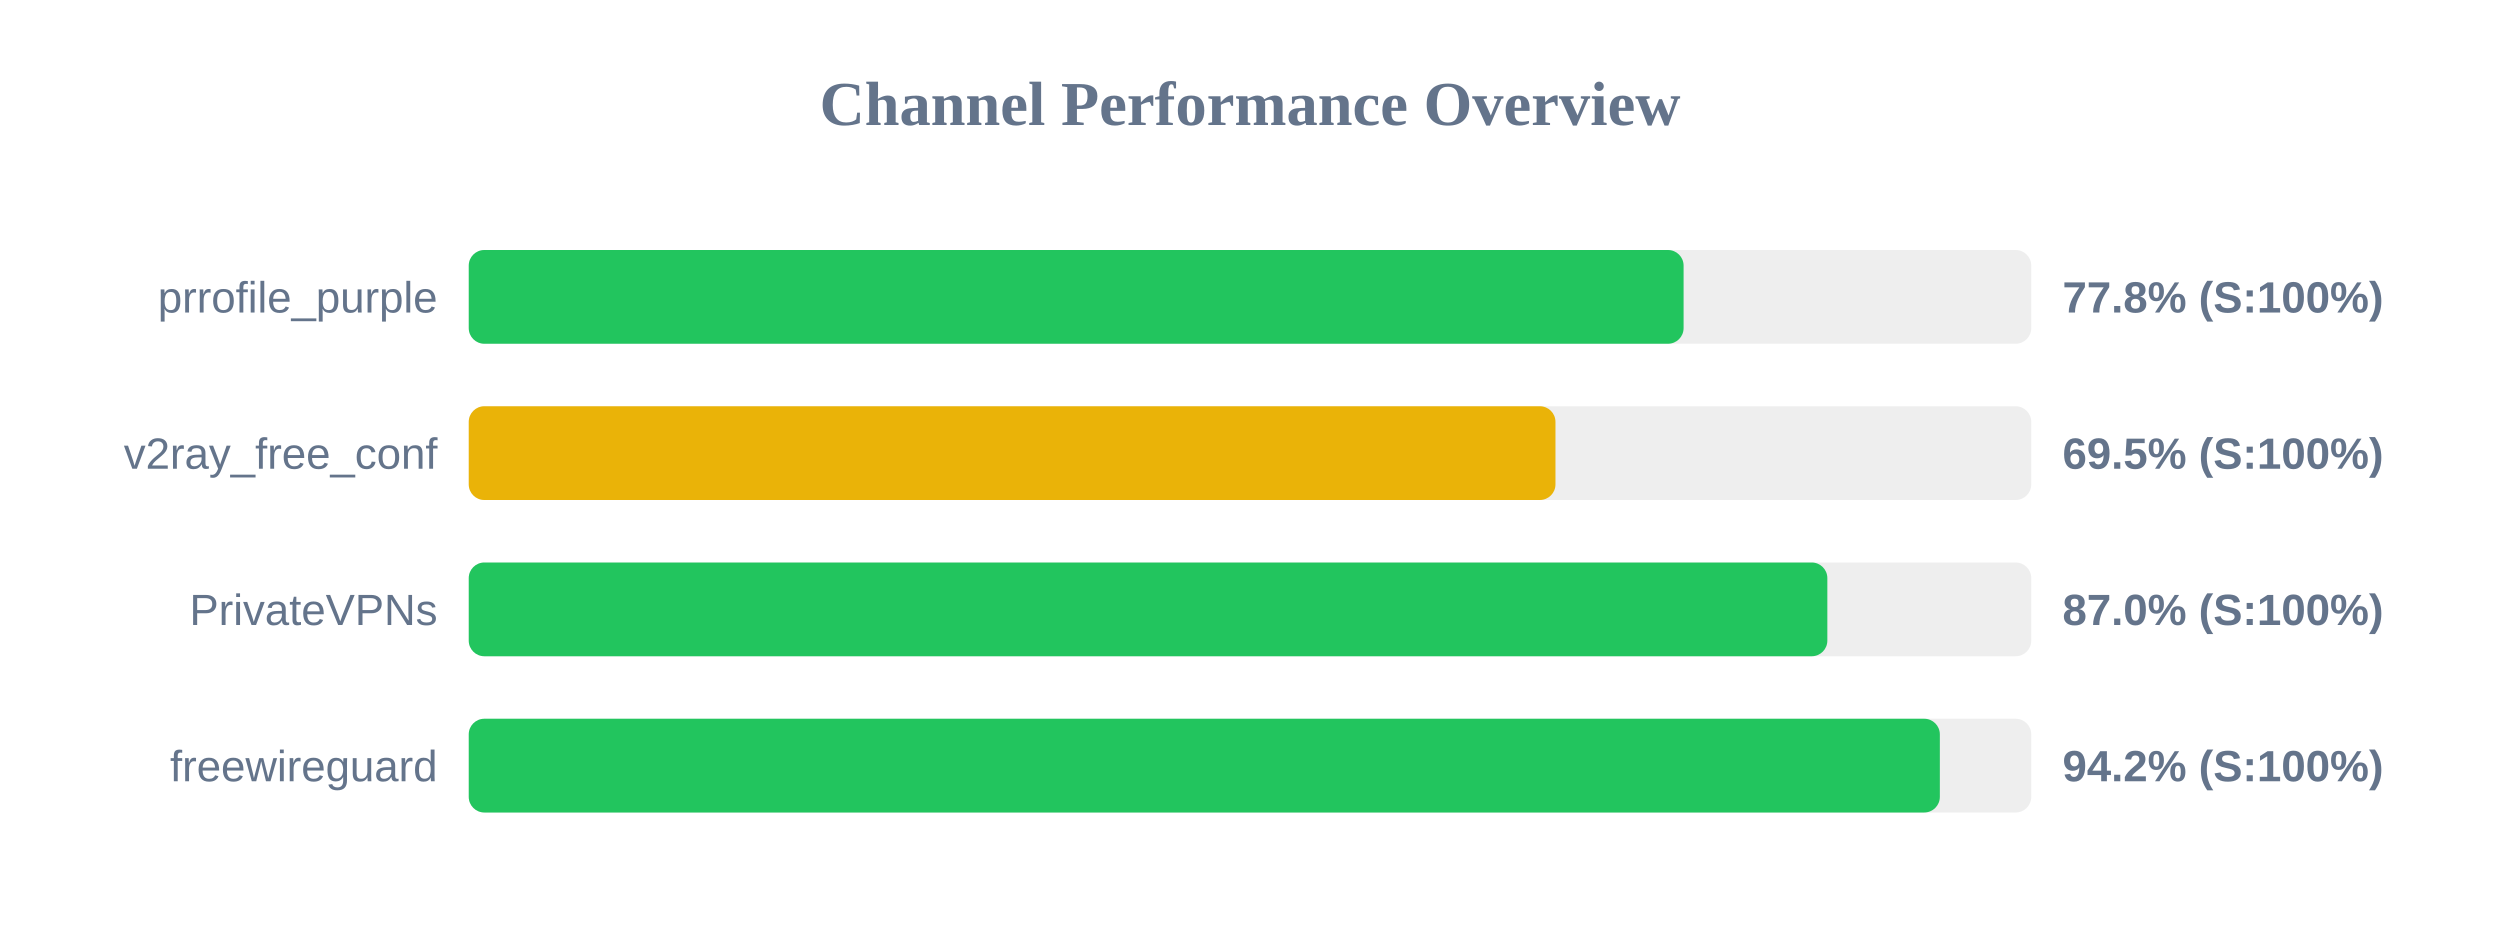
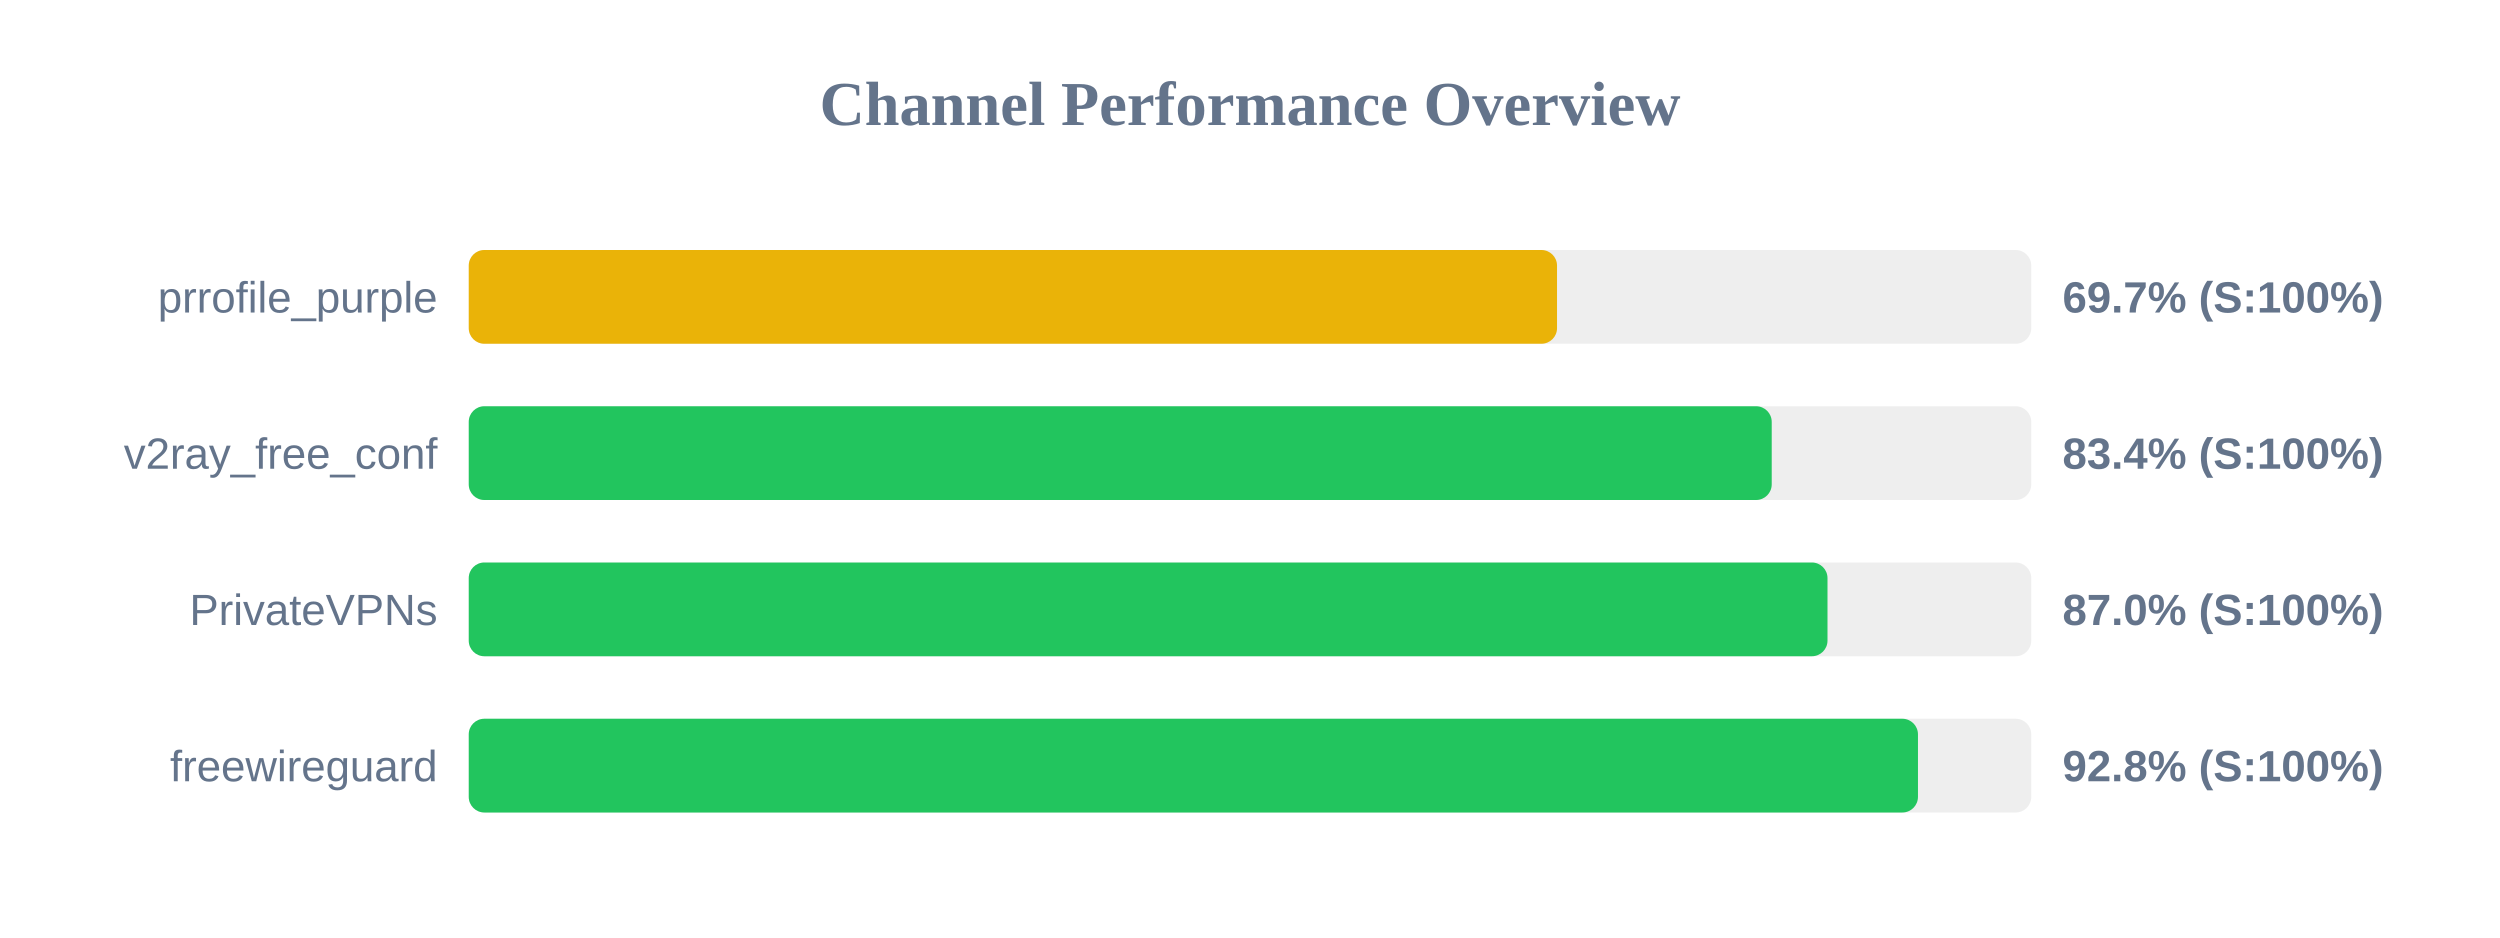
<svg xmlns="http://www.w3.org/2000/svg" width="800" height="300" version="1.1">
  <style>
        .row { font: 14px Arial; fill: #64748b; }
        .score { font: bold 14px Arial; fill: #64748b; }
    </style>
  <text x="400" y="40" text-anchor="middle" font-size="20px" font-weight="bold" fill="#64748b">Channel Performance Overview</text>
  <rect x="150" y="80" width="500" height="30" fill="#eee" rx="5" />
-   <rect x="150" y="80" width="388.75" height="30" fill="#22c55e" rx="5" />
+   <rect x="150" y="80" width="348.25" height="30" fill="#eab308" rx="5" />
  <text x="140" y="100" text-anchor="end" class="row">prrofile_purple</text>
-   <text x="660" y="100" text-anchor="start" class="score">77.8% (S:100%)</text>
+   <text x="660" y="100" text-anchor="start" class="score">69.7% (S:100%)</text>
  <rect x="150" y="130" width="500" height="30" fill="#eee" rx="5" />
-   <rect x="150" y="130" width="347.75" height="30" fill="#eab308" rx="5" />
+   <rect x="150" y="130" width="416.95" height="30" fill="#22c55e" rx="5" />
  <text x="140" y="150" text-anchor="end" class="row">v2ray_free_conf</text>
-   <text x="660" y="150" text-anchor="start" class="score">69.5% (S:100%)</text>
+   <text x="660" y="150" text-anchor="start" class="score">83.4% (S:100%)</text>
  <rect x="150" y="180" width="500" height="30" fill="#eee" rx="5" />
-   <rect x="150" y="180" width="434.75" height="30" fill="#22c55e" rx="5" />
+   <rect x="150" y="180" width="434.8" height="30" fill="#22c55e" rx="5" />
  <text x="140" y="200" text-anchor="end" class="row">PrivateVPNs</text>
  <text x="660" y="200" text-anchor="start" class="score">87.0% (S:100%)</text>
  <rect x="150" y="230" width="500" height="30" fill="#eee" rx="5" />
-   <rect x="150" y="230" width="470.75" height="30" fill="#22c55e" rx="5" />
+   <rect x="150" y="230" width="463.75" height="30" fill="#22c55e" rx="5" />
  <text x="140" y="250" text-anchor="end" class="row">freewireguard</text>
-   <text x="660" y="250" text-anchor="start" class="score">94.2% (S:100%)</text>
+   <text x="660" y="250" text-anchor="start" class="score">92.8% (S:100%)</text>
</svg>
